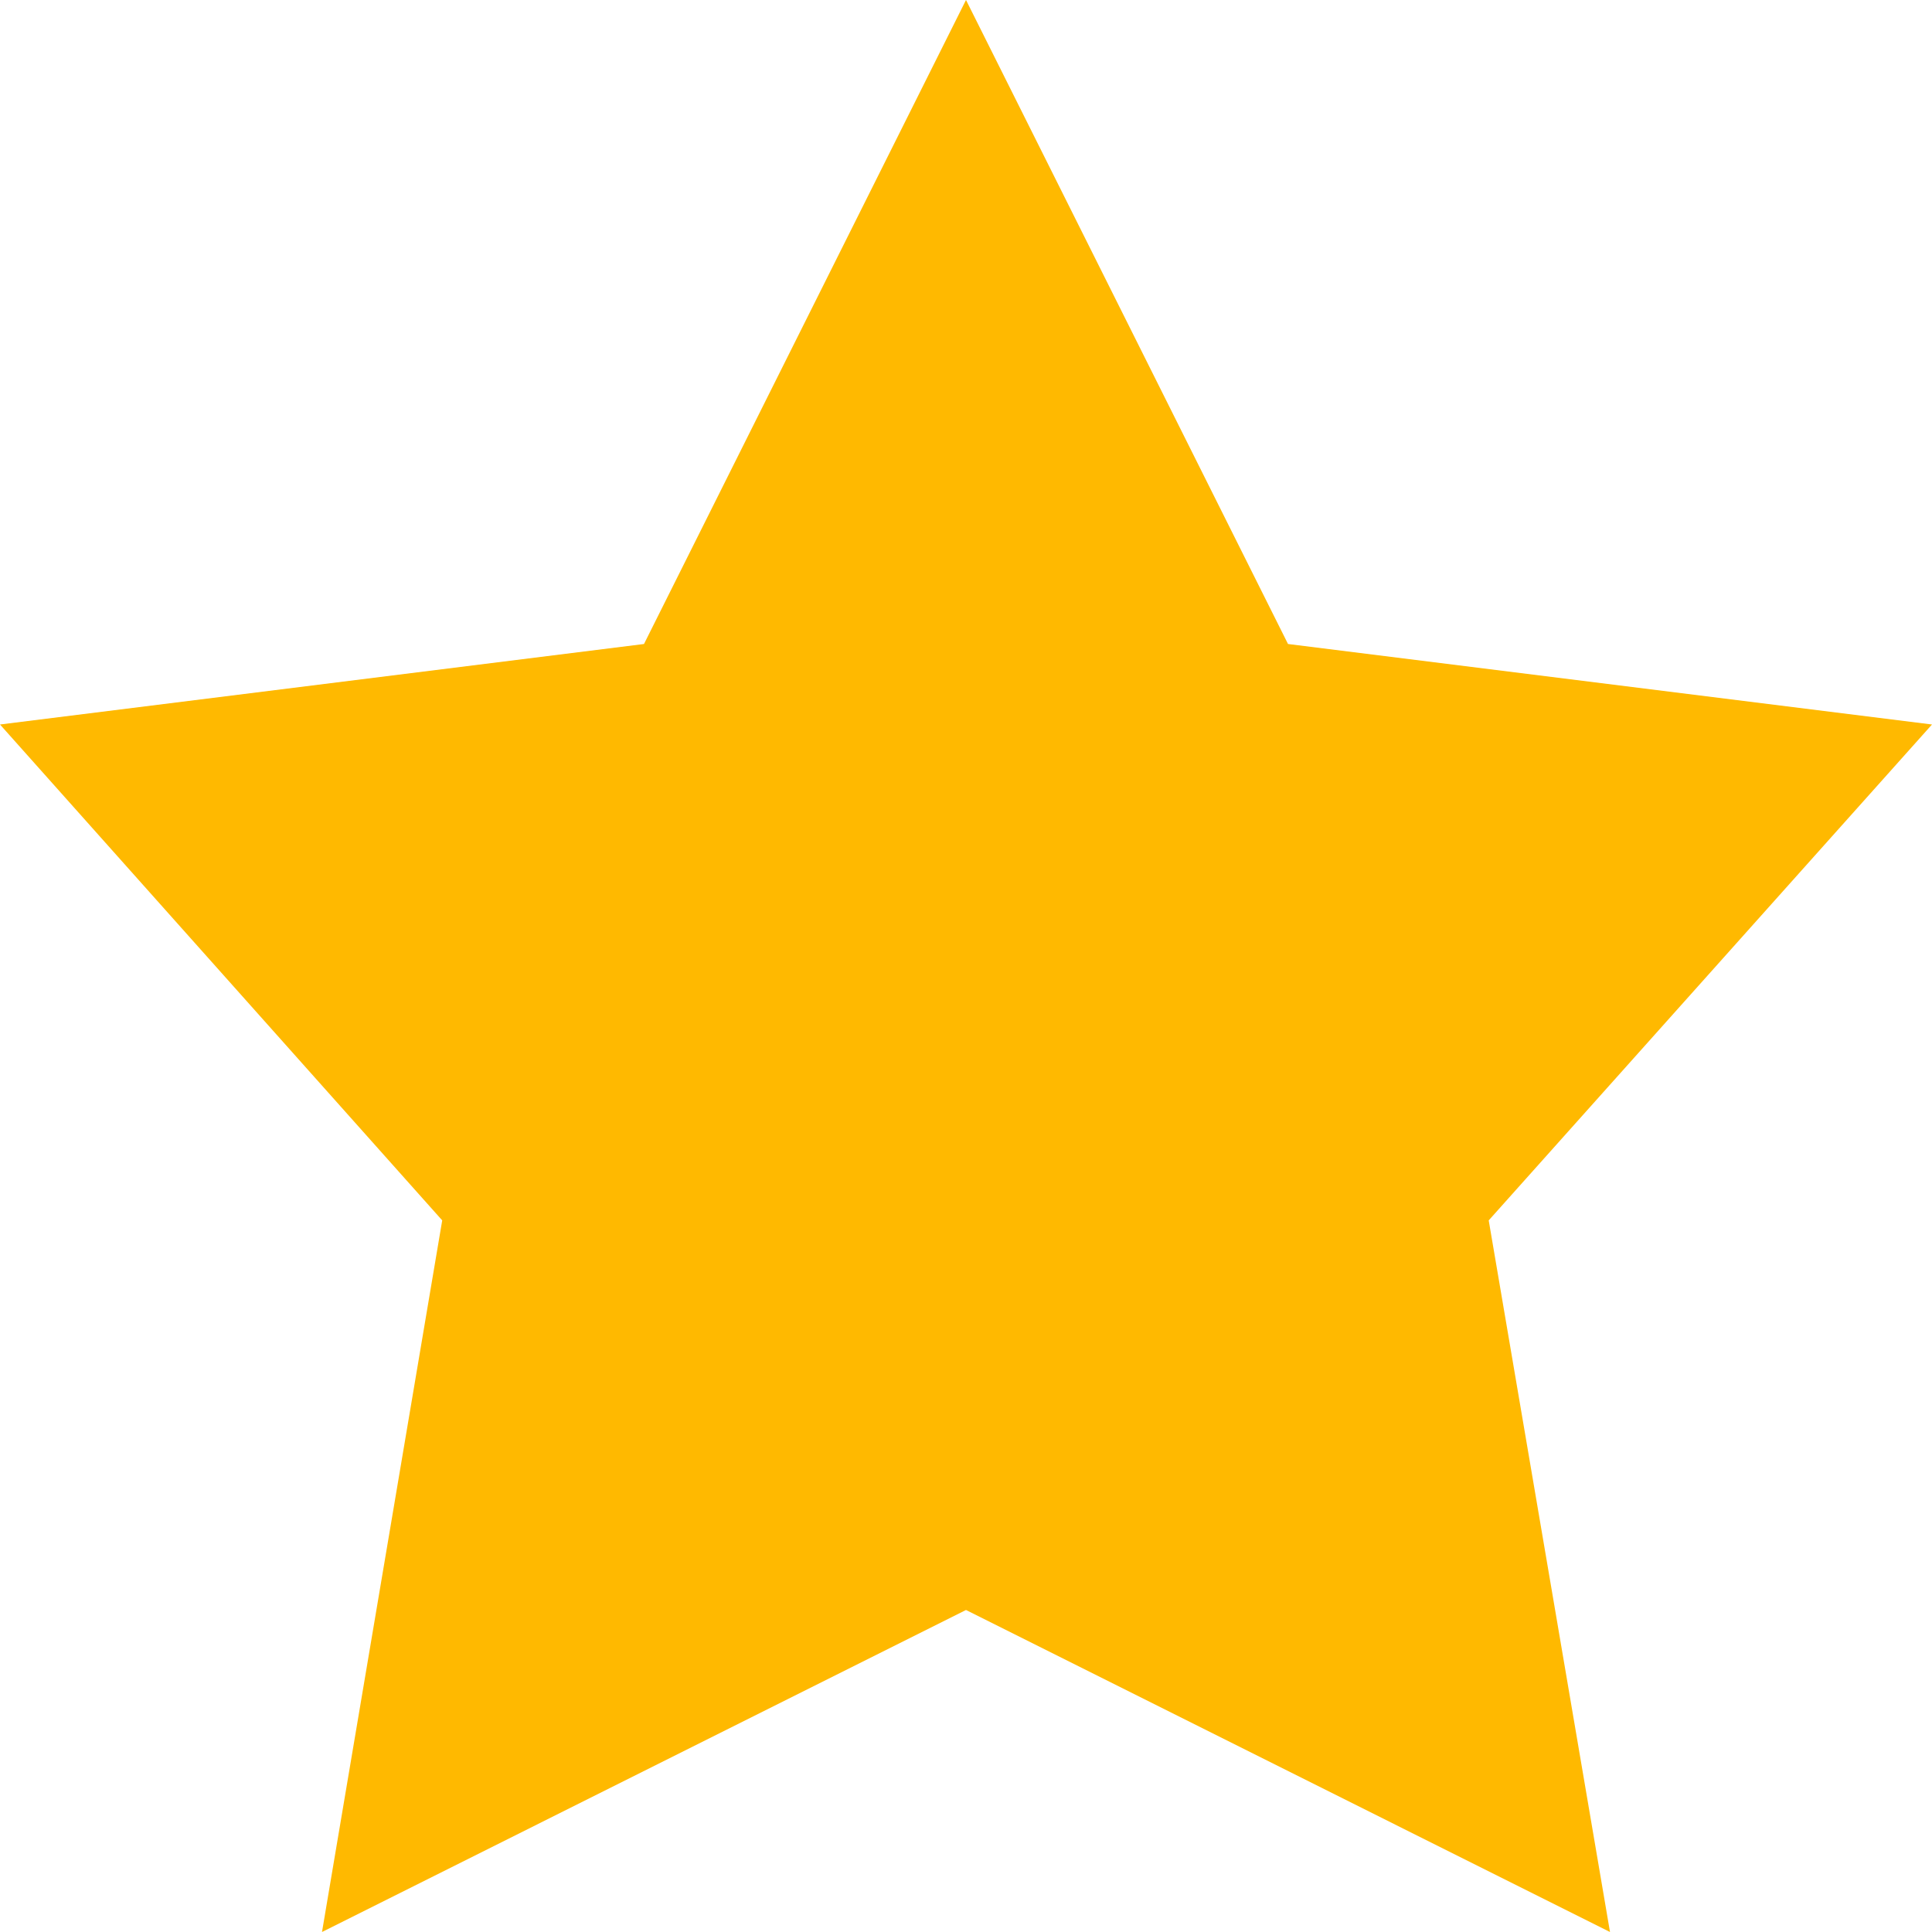
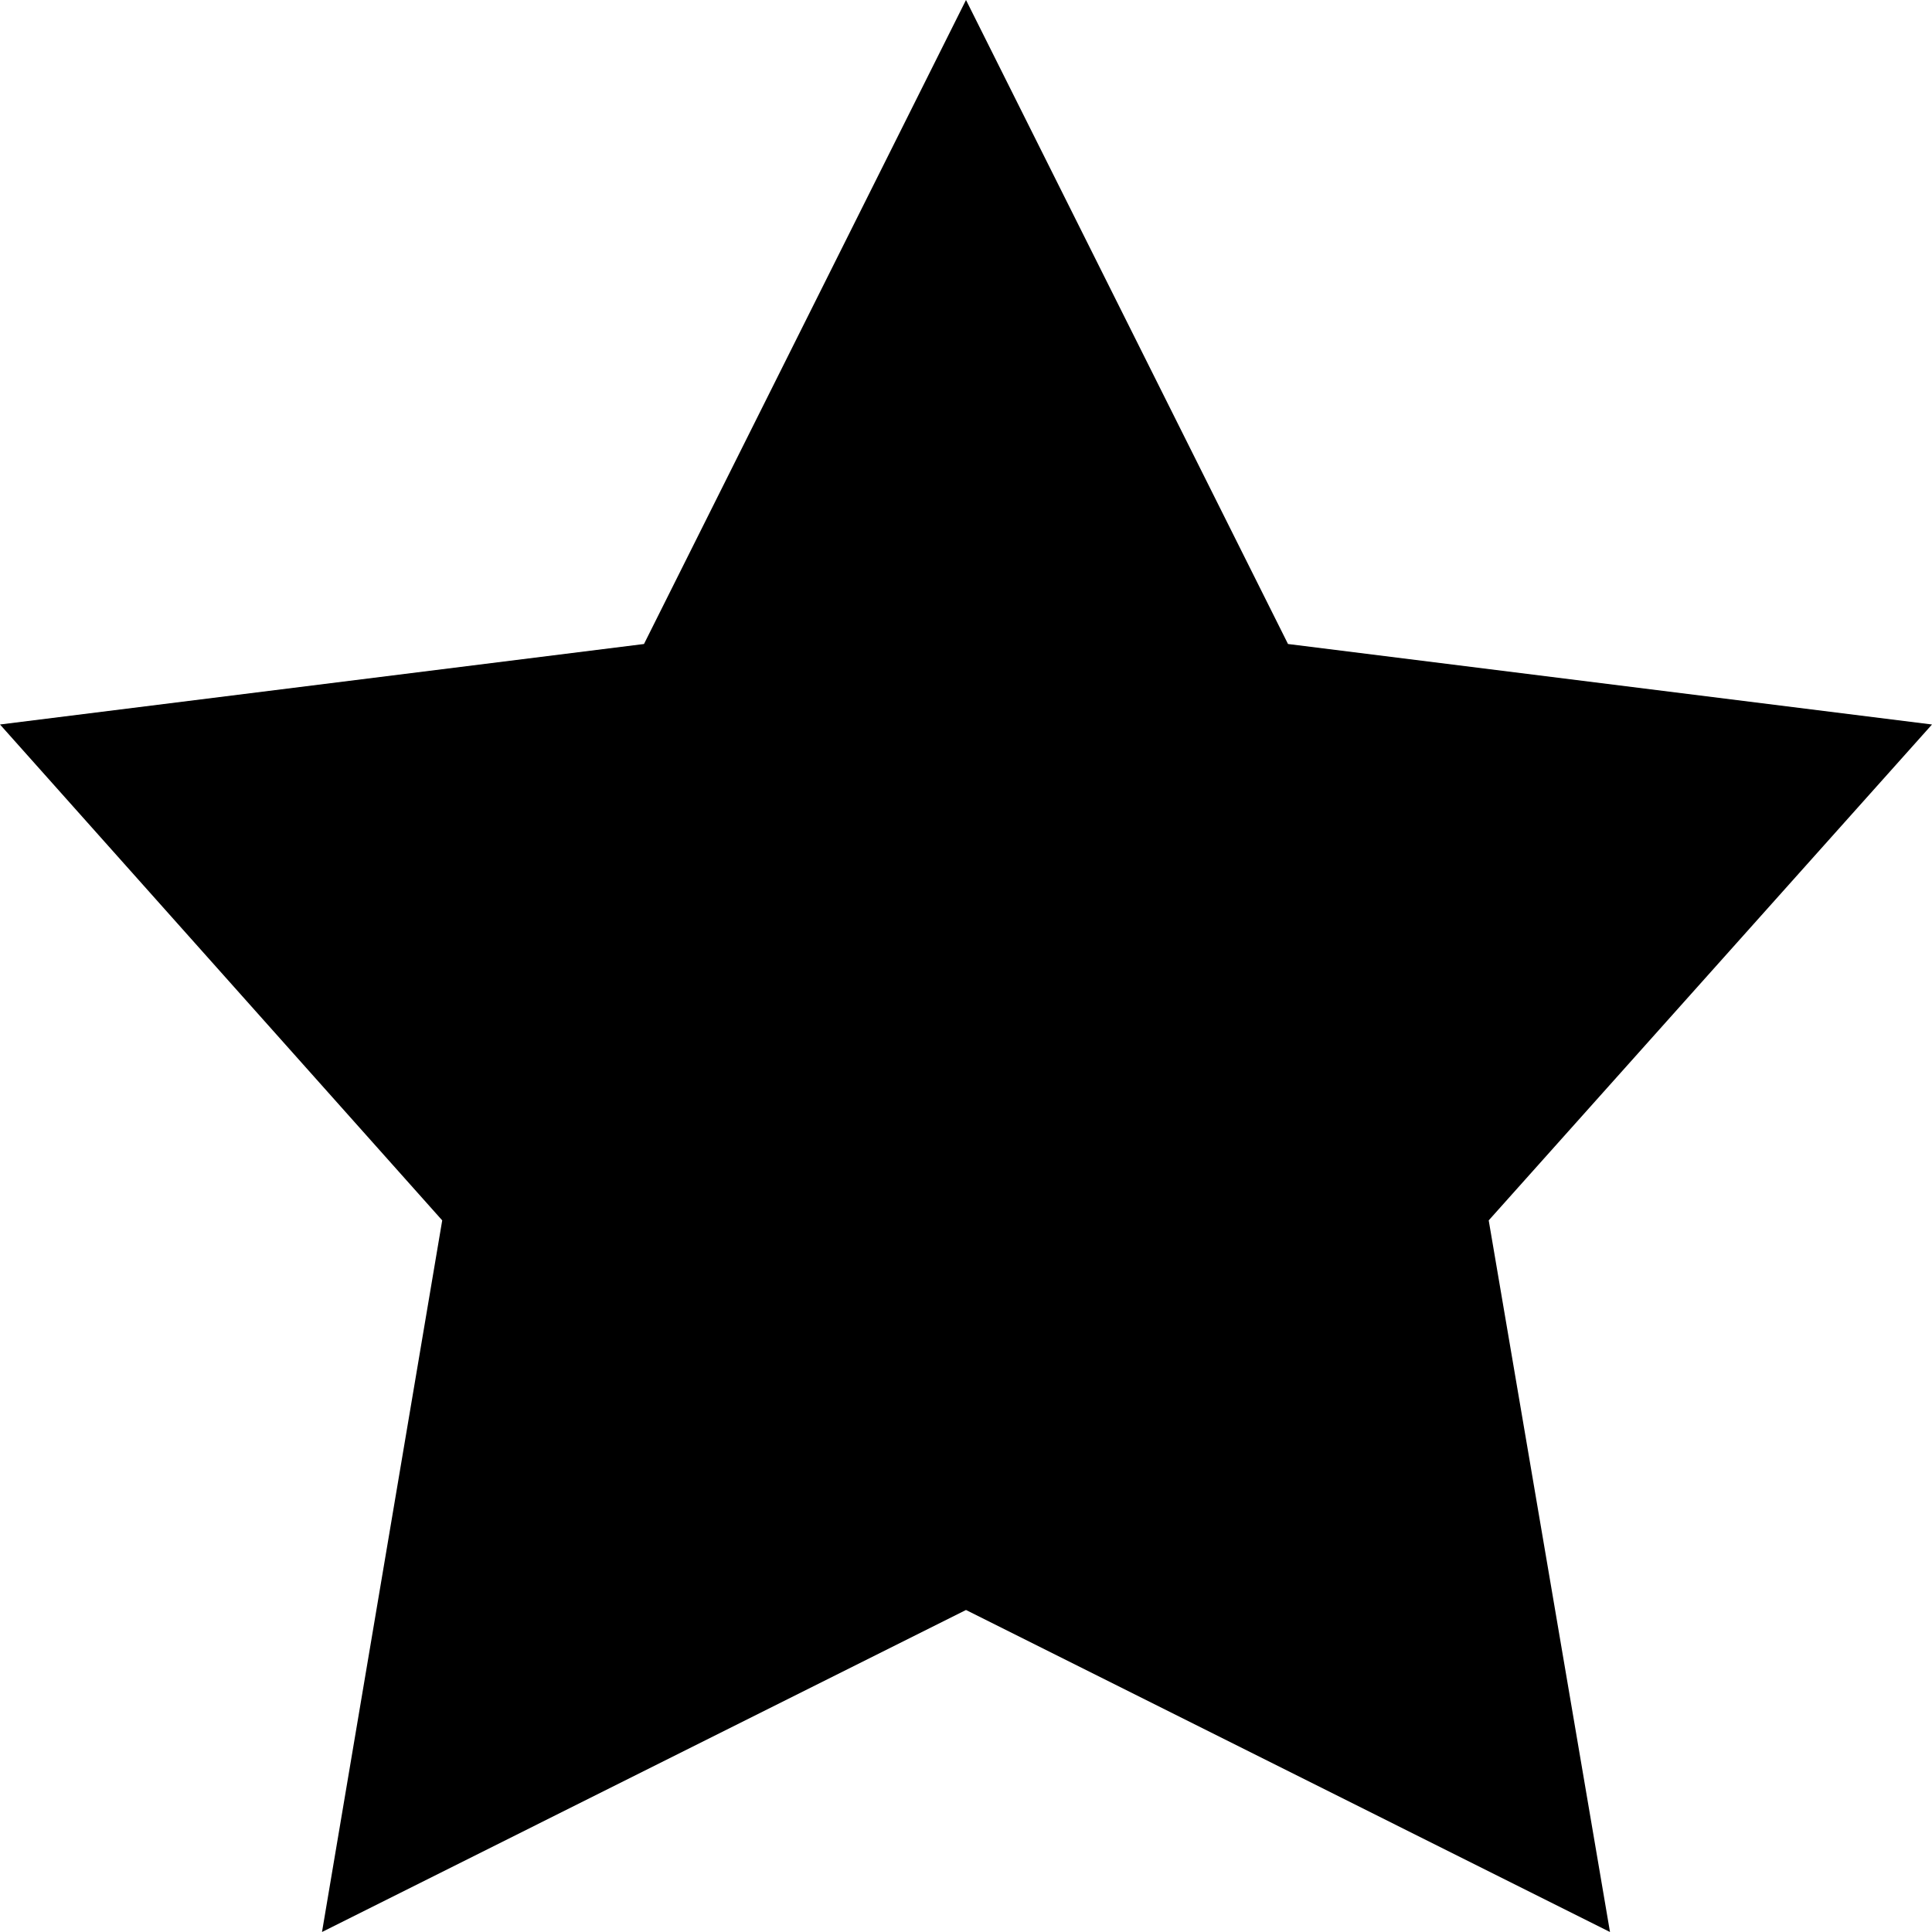
<svg xmlns="http://www.w3.org/2000/svg" viewBox="0 0 18 18">
-   <path fill="#ffb900" d="M9 0L6 6l-6 .75 4.12 4.62L3 18l6-3 6 3-1.13-6.63L18 6.75 12 6z" />
+   <path fill="#000" d="M9 0L6 6l-6 .75 4.12 4.62L3 18l6-3 6 3-1.13-6.63L18 6.75 12 6z" />
</svg>
